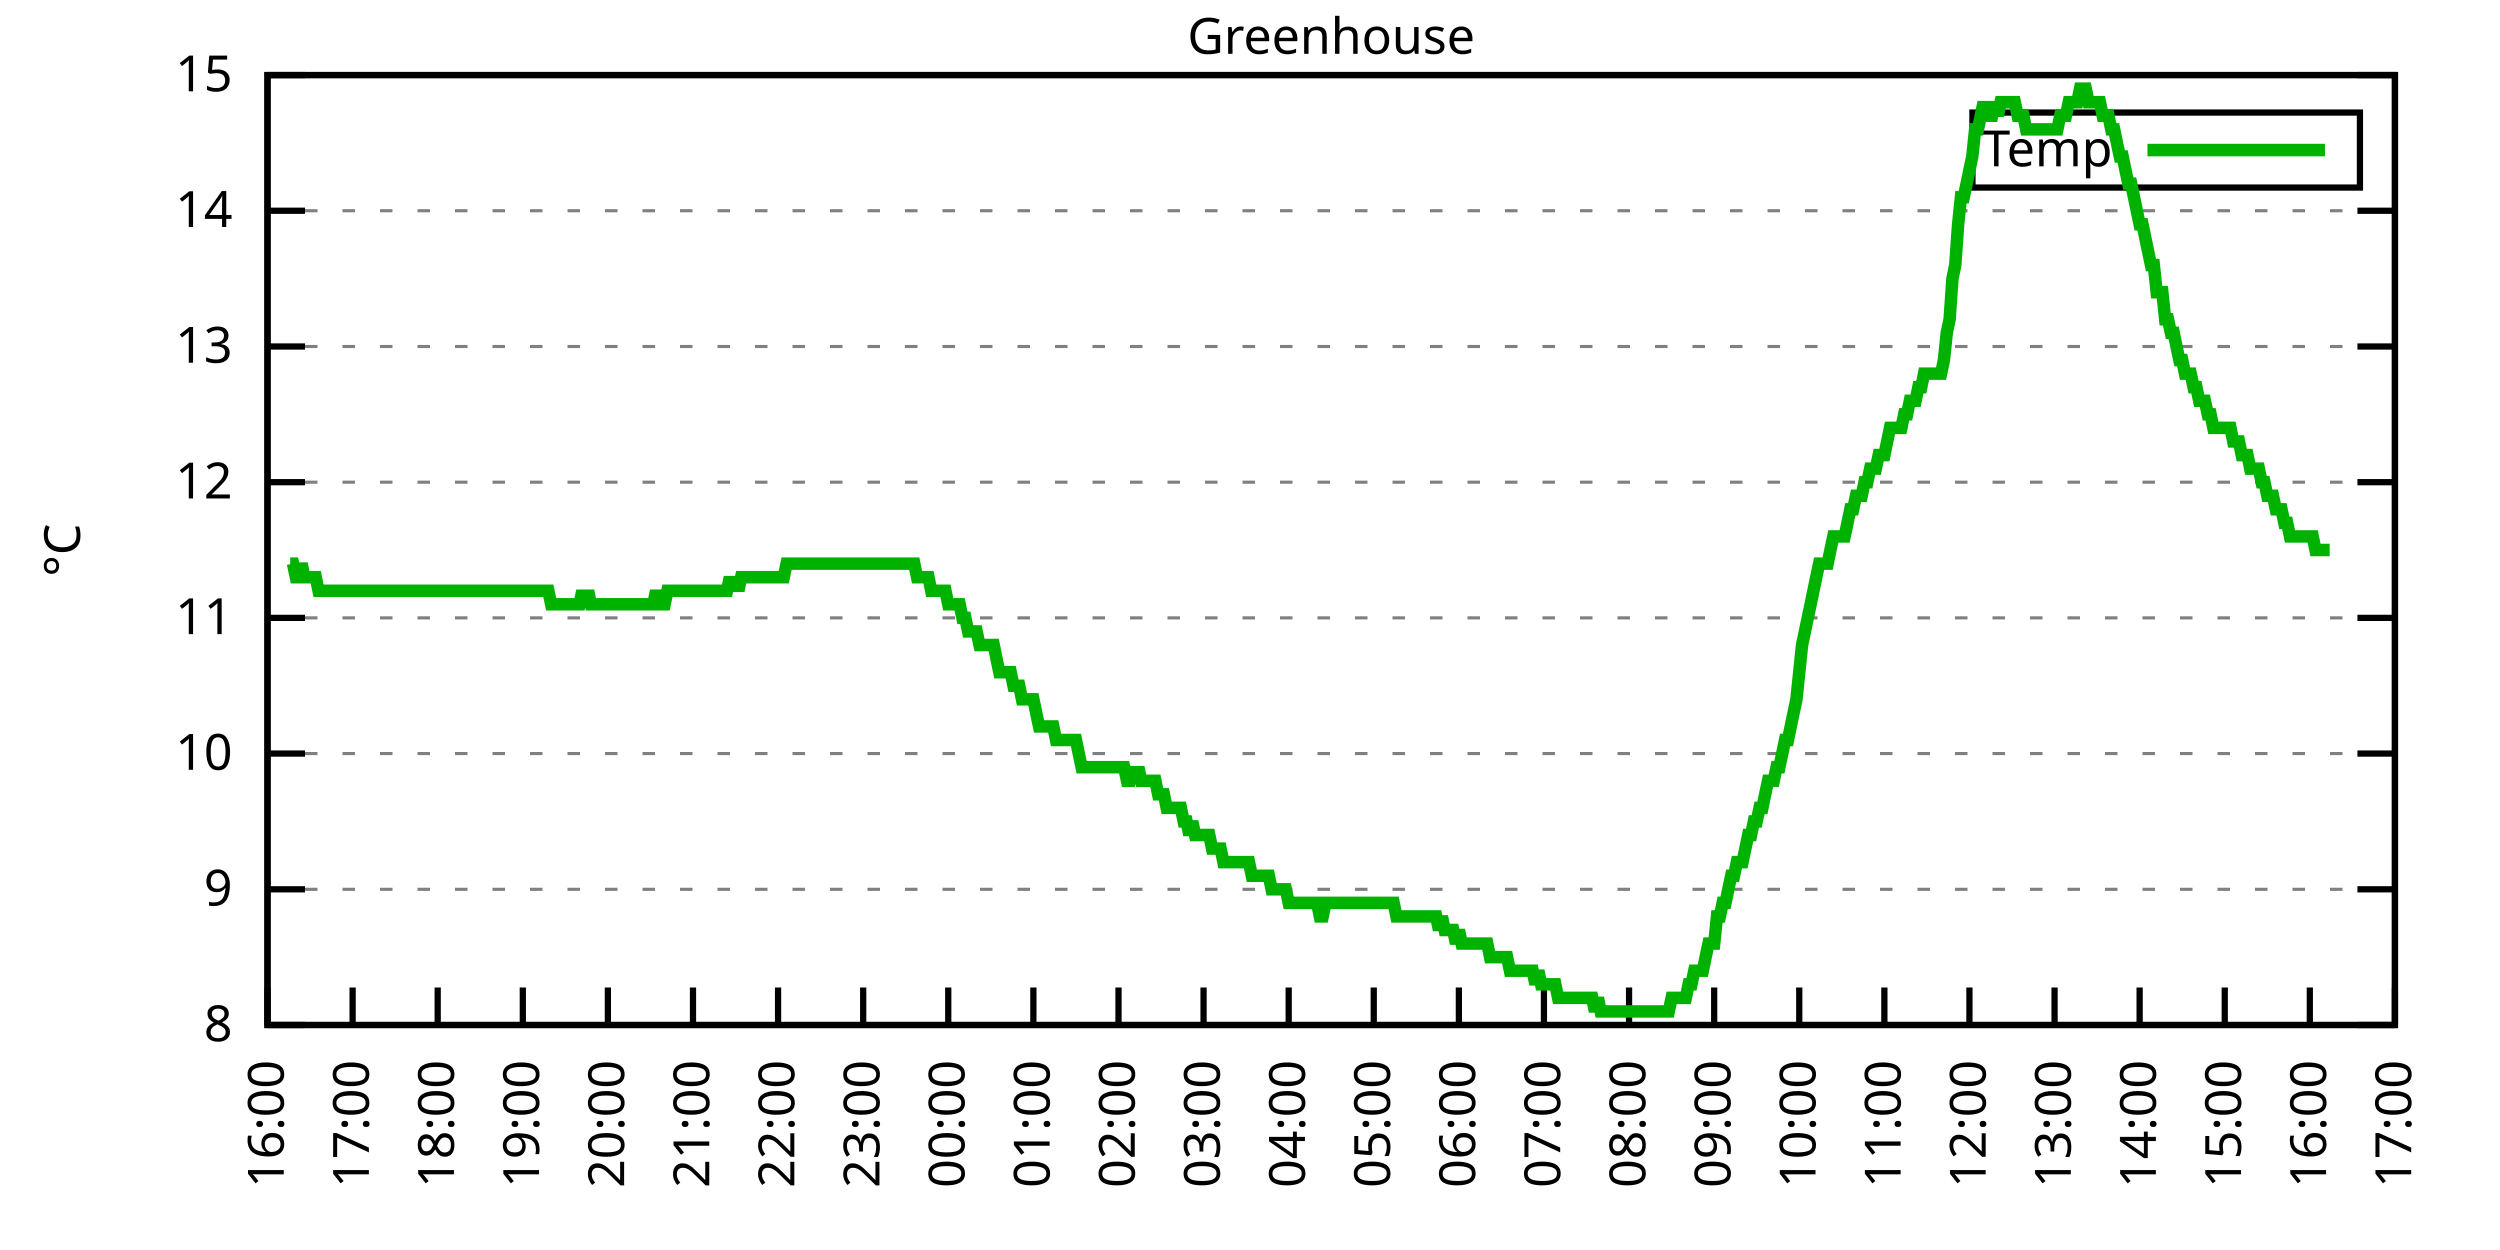
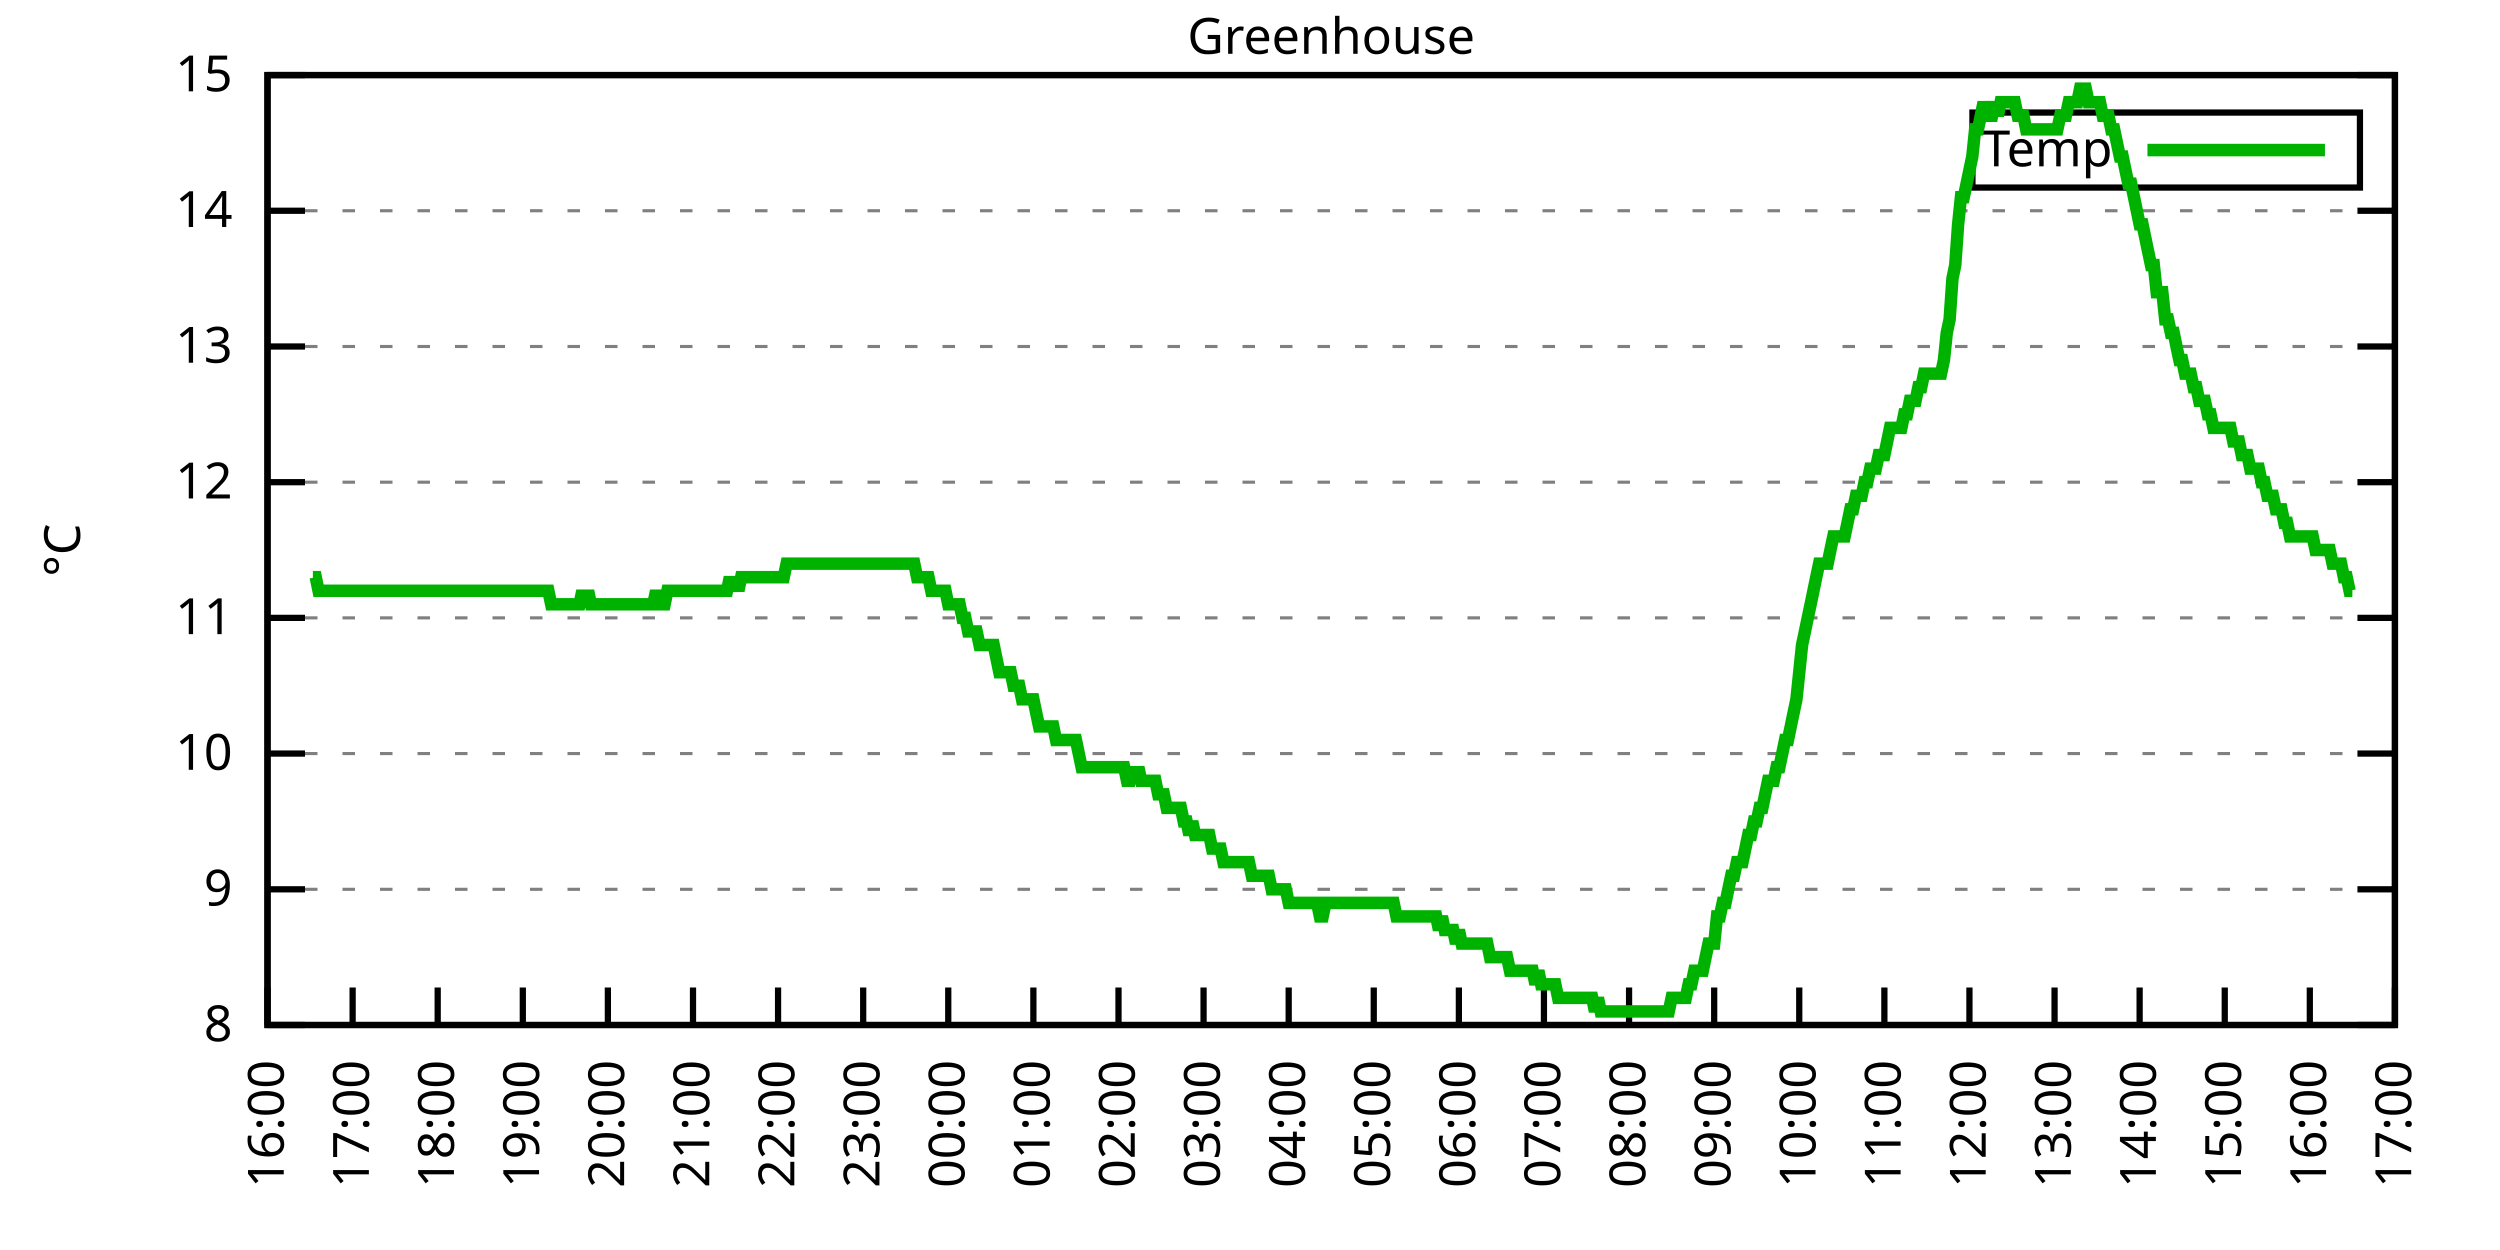
<svg xmlns="http://www.w3.org/2000/svg" xmlns:xlink="http://www.w3.org/1999/xlink" width="400" height="200" viewBox="0 0 400 200">
  <g id="gnuplot_canvas">
    <rect x="0" y="0" width="400" height="200" fill="none" />
    <defs>
      <circle id="gpDot" r="0.5" stroke-width="0.5" stroke="currentColor" />
      <path id="gpPt0" stroke-width="0.333" stroke="currentColor" d="M-1,0 h2 M0,-1 v2" />
      <path id="gpPt1" stroke-width="0.333" stroke="currentColor" d="M-1,-1 L1,1 M1,-1 L-1,1" />
      <path id="gpPt2" stroke-width="0.333" stroke="currentColor" d="M-1,0 L1,0 M0,-1 L0,1 M-1,-1 L1,1 M-1,1 L1,-1" />
      <rect id="gpPt3" stroke-width="0.333" stroke="currentColor" x="-1" y="-1" width="2" height="2" />
      <rect id="gpPt4" stroke-width="0.333" stroke="currentColor" fill="currentColor" x="-1" y="-1" width="2" height="2" />
      <circle id="gpPt5" stroke-width="0.333" stroke="currentColor" cx="0" cy="0" r="1" />
      <use xlink:href="#gpPt5" id="gpPt6" fill="currentColor" stroke="none" />
      <path id="gpPt7" stroke-width="0.333" stroke="currentColor" d="M0,-1.33 L-1.33,0.67 L1.33,0.67 z" />
      <use xlink:href="#gpPt7" id="gpPt8" fill="currentColor" stroke="none" />
      <use xlink:href="#gpPt7" id="gpPt9" stroke="currentColor" transform="rotate(180)" />
      <use xlink:href="#gpPt9" id="gpPt10" fill="currentColor" stroke="none" />
      <use xlink:href="#gpPt3" id="gpPt11" stroke="currentColor" transform="rotate(45)" />
      <use xlink:href="#gpPt11" id="gpPt12" fill="currentColor" stroke="none" />
      <path id="gpPt13" stroke-width="0.333" stroke="currentColor" d="M0,1.330 L1.265,0.411 L0.782,-1.067 L-0.782,-1.076 L-1.265,0.411 z" />
      <use xlink:href="#gpPt13" id="gpPt14" fill="currentColor" stroke="none" />
      <filter id="textbox" filterUnits="objectBoundingBox" x="0" y="0" height="1" width="1">
        <feFlood flood-color="white" flood-opacity="1" result="bgnd" />
        <feComposite in="SourceGraphic" in2="bgnd" operator="atop" />
      </filter>
      <filter id="greybox" filterUnits="objectBoundingBox" x="0" y="0" height="1" width="1">
        <feFlood flood-color="lightgrey" flood-opacity="1" result="grey" />
        <feComposite in="SourceGraphic" in2="grey" operator="atop" />
      </filter>
    </defs>
    <g fill="none" color="white" stroke="currentColor" stroke-width="1.00" stroke-linecap="butt" stroke-linejoin="miter">
</g>
    <g fill="none" color="black" stroke="currentColor" stroke-width="1.00" stroke-linecap="butt" stroke-linejoin="miter">
      <g stroke="none" shape-rendering="crispEdges">
        <polygon fill="rgb(255, 255, 255)" points="42.80,164.00 383.18,164.00 383.18,12.02 42.80,12.02 " />
      </g>
    </g>
    <g fill="none" color="black" stroke="currentColor" stroke-width="1.00" stroke-linecap="butt" stroke-linejoin="miter">
</g>
    <g fill="none" color="black" stroke="black" stroke-width="0.50" stroke-linecap="butt" stroke-linejoin="miter">
</g>
    <g fill="none" color="gray" stroke="currentColor" stroke-width="0.50" stroke-linecap="butt" stroke-linejoin="miter">
      <path stroke="gray" stroke-dasharray="2,4" class="gridline" d="M42.80,164.00 L383.19,164.00  " />
    </g>
    <g fill="none" color="gray" stroke="gray" stroke-width="1.00" stroke-linecap="butt" stroke-linejoin="miter">
</g>
    <g fill="none" color="black" stroke="currentColor" stroke-width="1.00" stroke-linecap="butt" stroke-linejoin="miter">
      <path stroke="black" d="M42.80,164.00 L48.80,164.00 M383.19,164.00 L377.19,164.00  " />
      <g transform="translate(37.20,166.60)" stroke="none" fill="black" font-family="Sans" font-size="8.00" text-anchor="end">
        <text>
          <tspan font-family="Sans"> 8</tspan>
        </text>
      </g>
    </g>
    <g fill="none" color="black" stroke="currentColor" stroke-width="1.00" stroke-linecap="butt" stroke-linejoin="miter">
</g>
    <g fill="none" color="black" stroke="black" stroke-width="0.50" stroke-linecap="butt" stroke-linejoin="miter">
</g>
    <g fill="none" color="gray" stroke="currentColor" stroke-width="0.50" stroke-linecap="butt" stroke-linejoin="miter">
      <path stroke="gray" stroke-dasharray="2,4" class="gridline" d="M42.80,142.29 L383.19,142.29  " />
    </g>
    <g fill="none" color="gray" stroke="gray" stroke-width="1.00" stroke-linecap="butt" stroke-linejoin="miter">
</g>
    <g fill="none" color="black" stroke="currentColor" stroke-width="1.00" stroke-linecap="butt" stroke-linejoin="miter">
      <path stroke="black" d="M42.80,142.29 L48.80,142.29 M383.19,142.29 L377.19,142.29  " />
      <g transform="translate(37.20,144.89)" stroke="none" fill="black" font-family="Sans" font-size="8.00" text-anchor="end">
        <text>
          <tspan font-family="Sans"> 9</tspan>
        </text>
      </g>
    </g>
    <g fill="none" color="black" stroke="currentColor" stroke-width="1.00" stroke-linecap="butt" stroke-linejoin="miter">
</g>
    <g fill="none" color="black" stroke="black" stroke-width="0.50" stroke-linecap="butt" stroke-linejoin="miter">
</g>
    <g fill="none" color="gray" stroke="currentColor" stroke-width="0.50" stroke-linecap="butt" stroke-linejoin="miter">
      <path stroke="gray" stroke-dasharray="2,4" class="gridline" d="M42.80,120.57 L383.19,120.57  " />
    </g>
    <g fill="none" color="gray" stroke="gray" stroke-width="1.00" stroke-linecap="butt" stroke-linejoin="miter">
</g>
    <g fill="none" color="black" stroke="currentColor" stroke-width="1.00" stroke-linecap="butt" stroke-linejoin="miter">
      <path stroke="black" d="M42.80,120.57 L48.80,120.57 M383.19,120.57 L377.19,120.57  " />
      <g transform="translate(37.20,123.17)" stroke="none" fill="black" font-family="Sans" font-size="8.00" text-anchor="end">
        <text>
          <tspan font-family="Sans"> 10</tspan>
        </text>
      </g>
    </g>
    <g fill="none" color="black" stroke="currentColor" stroke-width="1.00" stroke-linecap="butt" stroke-linejoin="miter">
</g>
    <g fill="none" color="black" stroke="black" stroke-width="0.50" stroke-linecap="butt" stroke-linejoin="miter">
</g>
    <g fill="none" color="gray" stroke="currentColor" stroke-width="0.50" stroke-linecap="butt" stroke-linejoin="miter">
      <path stroke="gray" stroke-dasharray="2,4" class="gridline" d="M42.80,98.86 L383.19,98.86  " />
    </g>
    <g fill="none" color="gray" stroke="gray" stroke-width="1.00" stroke-linecap="butt" stroke-linejoin="miter">
</g>
    <g fill="none" color="black" stroke="currentColor" stroke-width="1.00" stroke-linecap="butt" stroke-linejoin="miter">
      <path stroke="black" d="M42.80,98.86 L48.80,98.86 M383.19,98.86 L377.19,98.86  " />
      <g transform="translate(37.20,101.46)" stroke="none" fill="black" font-family="Sans" font-size="8.00" text-anchor="end">
        <text>
          <tspan font-family="Sans"> 11</tspan>
        </text>
      </g>
    </g>
    <g fill="none" color="black" stroke="currentColor" stroke-width="1.00" stroke-linecap="butt" stroke-linejoin="miter">
</g>
    <g fill="none" color="black" stroke="black" stroke-width="0.50" stroke-linecap="butt" stroke-linejoin="miter">
</g>
    <g fill="none" color="gray" stroke="currentColor" stroke-width="0.50" stroke-linecap="butt" stroke-linejoin="miter">
      <path stroke="gray" stroke-dasharray="2,4" class="gridline" d="M42.80,77.15 L383.19,77.15  " />
    </g>
    <g fill="none" color="gray" stroke="gray" stroke-width="1.00" stroke-linecap="butt" stroke-linejoin="miter">
</g>
    <g fill="none" color="black" stroke="currentColor" stroke-width="1.00" stroke-linecap="butt" stroke-linejoin="miter">
      <path stroke="black" d="M42.80,77.15 L48.80,77.15 M383.19,77.15 L377.19,77.15  " />
      <g transform="translate(37.20,79.75)" stroke="none" fill="black" font-family="Sans" font-size="8.00" text-anchor="end">
        <text>
          <tspan font-family="Sans"> 12</tspan>
        </text>
      </g>
    </g>
    <g fill="none" color="black" stroke="currentColor" stroke-width="1.00" stroke-linecap="butt" stroke-linejoin="miter">
</g>
    <g fill="none" color="black" stroke="black" stroke-width="0.50" stroke-linecap="butt" stroke-linejoin="miter">
</g>
    <g fill="none" color="gray" stroke="currentColor" stroke-width="0.50" stroke-linecap="butt" stroke-linejoin="miter">
      <path stroke="gray" stroke-dasharray="2,4" class="gridline" d="M42.80,55.44 L383.19,55.44  " />
    </g>
    <g fill="none" color="gray" stroke="gray" stroke-width="1.00" stroke-linecap="butt" stroke-linejoin="miter">
</g>
    <g fill="none" color="black" stroke="currentColor" stroke-width="1.00" stroke-linecap="butt" stroke-linejoin="miter">
      <path stroke="black" d="M42.80,55.44 L48.80,55.44 M383.19,55.44 L377.19,55.44  " />
      <g transform="translate(37.20,58.04)" stroke="none" fill="black" font-family="Sans" font-size="8.00" text-anchor="end">
        <text>
          <tspan font-family="Sans"> 13</tspan>
        </text>
      </g>
    </g>
    <g fill="none" color="black" stroke="currentColor" stroke-width="1.00" stroke-linecap="butt" stroke-linejoin="miter">
</g>
    <g fill="none" color="black" stroke="black" stroke-width="0.50" stroke-linecap="butt" stroke-linejoin="miter">
</g>
    <g fill="none" color="gray" stroke="currentColor" stroke-width="0.50" stroke-linecap="butt" stroke-linejoin="miter">
      <path stroke="gray" stroke-dasharray="2,4" class="gridline" d="M42.80,33.72 L383.19,33.72  " />
    </g>
    <g fill="none" color="gray" stroke="gray" stroke-width="1.00" stroke-linecap="butt" stroke-linejoin="miter">
</g>
    <g fill="none" color="black" stroke="currentColor" stroke-width="1.00" stroke-linecap="butt" stroke-linejoin="miter">
      <path stroke="black" d="M42.80,33.72 L48.80,33.72 M383.19,33.72 L377.19,33.72  " />
      <g transform="translate(37.20,36.32)" stroke="none" fill="black" font-family="Sans" font-size="8.00" text-anchor="end">
        <text>
          <tspan font-family="Sans"> 14</tspan>
        </text>
      </g>
    </g>
    <g fill="none" color="black" stroke="currentColor" stroke-width="1.00" stroke-linecap="butt" stroke-linejoin="miter">
</g>
    <g fill="none" color="black" stroke="black" stroke-width="0.50" stroke-linecap="butt" stroke-linejoin="miter">
</g>
    <g fill="none" color="gray" stroke="currentColor" stroke-width="0.50" stroke-linecap="butt" stroke-linejoin="miter">
      <path stroke="gray" stroke-dasharray="2,4" class="gridline" d="M42.80,12.01 L383.19,12.01  " />
    </g>
    <g fill="none" color="gray" stroke="gray" stroke-width="1.00" stroke-linecap="butt" stroke-linejoin="miter">
</g>
    <g fill="none" color="black" stroke="currentColor" stroke-width="1.00" stroke-linecap="butt" stroke-linejoin="miter">
      <path stroke="black" d="M42.80,12.01 L48.80,12.01 M383.19,12.01 L377.19,12.01  " />
      <g transform="translate(37.20,14.61)" stroke="none" fill="black" font-family="Sans" font-size="8.00" text-anchor="end">
        <text>
          <tspan font-family="Sans"> 15</tspan>
        </text>
      </g>
    </g>
    <g fill="none" color="black" stroke="currentColor" stroke-width="1.00" stroke-linecap="butt" stroke-linejoin="miter">
      <path stroke="black" d="M42.80,164.00 L42.80,158.00  " />
      <g transform="translate(45.40,169.60) rotate(270.00)" stroke="none" fill="black" font-family="Sans" font-size="8.00" text-anchor="end">
        <text>
          <tspan font-family="Sans">16:00</tspan>
        </text>
      </g>
    </g>
    <g fill="none" color="black" stroke="currentColor" stroke-width="1.00" stroke-linecap="butt" stroke-linejoin="miter">
      <path stroke="black" d="M56.42,164.00 L56.42,158.00  " />
      <g transform="translate(59.02,169.60) rotate(270.00)" stroke="none" fill="black" font-family="Sans" font-size="8.00" text-anchor="end">
        <text>
          <tspan font-family="Sans">17:00</tspan>
        </text>
      </g>
    </g>
    <g fill="none" color="black" stroke="currentColor" stroke-width="1.00" stroke-linecap="butt" stroke-linejoin="miter">
      <path stroke="black" d="M70.03,164.00 L70.03,158.00  " />
      <g transform="translate(72.63,169.60) rotate(270.00)" stroke="none" fill="black" font-family="Sans" font-size="8.00" text-anchor="end">
        <text>
          <tspan font-family="Sans">18:00</tspan>
        </text>
      </g>
    </g>
    <g fill="none" color="black" stroke="currentColor" stroke-width="1.00" stroke-linecap="butt" stroke-linejoin="miter">
      <path stroke="black" d="M83.65,164.00 L83.65,158.00  " />
      <g transform="translate(86.25,169.60) rotate(270.00)" stroke="none" fill="black" font-family="Sans" font-size="8.00" text-anchor="end">
        <text>
          <tspan font-family="Sans">19:00</tspan>
        </text>
      </g>
    </g>
    <g fill="none" color="black" stroke="currentColor" stroke-width="1.00" stroke-linecap="butt" stroke-linejoin="miter">
      <path stroke="black" d="M97.26,164.00 L97.26,158.00  " />
      <g transform="translate(99.86,169.60) rotate(270.00)" stroke="none" fill="black" font-family="Sans" font-size="8.00" text-anchor="end">
        <text>
          <tspan font-family="Sans">20:00</tspan>
        </text>
      </g>
    </g>
    <g fill="none" color="black" stroke="currentColor" stroke-width="1.00" stroke-linecap="butt" stroke-linejoin="miter">
      <path stroke="black" d="M110.88,164.00 L110.88,158.00  " />
      <g transform="translate(113.48,169.60) rotate(270.00)" stroke="none" fill="black" font-family="Sans" font-size="8.00" text-anchor="end">
        <text>
          <tspan font-family="Sans">21:00</tspan>
        </text>
      </g>
    </g>
    <g fill="none" color="black" stroke="currentColor" stroke-width="1.00" stroke-linecap="butt" stroke-linejoin="miter">
      <path stroke="black" d="M124.49,164.00 L124.49,158.00  " />
      <g transform="translate(127.09,169.60) rotate(270.00)" stroke="none" fill="black" font-family="Sans" font-size="8.00" text-anchor="end">
        <text>
          <tspan font-family="Sans">22:00</tspan>
        </text>
      </g>
    </g>
    <g fill="none" color="black" stroke="currentColor" stroke-width="1.00" stroke-linecap="butt" stroke-linejoin="miter">
      <path stroke="black" d="M138.11,164.00 L138.11,158.00  " />
      <g transform="translate(140.71,169.60) rotate(270.00)" stroke="none" fill="black" font-family="Sans" font-size="8.00" text-anchor="end">
        <text>
          <tspan font-family="Sans">23:00</tspan>
        </text>
      </g>
    </g>
    <g fill="none" color="black" stroke="currentColor" stroke-width="1.00" stroke-linecap="butt" stroke-linejoin="miter">
      <path stroke="black" d="M151.72,164.00 L151.72,158.00  " />
      <g transform="translate(154.32,169.60) rotate(270.00)" stroke="none" fill="black" font-family="Sans" font-size="8.00" text-anchor="end">
        <text>
          <tspan font-family="Sans">00:00</tspan>
        </text>
      </g>
    </g>
    <g fill="none" color="black" stroke="currentColor" stroke-width="1.00" stroke-linecap="butt" stroke-linejoin="miter">
      <path stroke="black" d="M165.34,164.00 L165.34,158.00  " />
      <g transform="translate(167.94,169.60) rotate(270.00)" stroke="none" fill="black" font-family="Sans" font-size="8.00" text-anchor="end">
        <text>
          <tspan font-family="Sans">01:00</tspan>
        </text>
      </g>
    </g>
    <g fill="none" color="black" stroke="currentColor" stroke-width="1.00" stroke-linecap="butt" stroke-linejoin="miter">
      <path stroke="black" d="M178.96,164.00 L178.96,158.00  " />
      <g transform="translate(181.56,169.60) rotate(270.00)" stroke="none" fill="black" font-family="Sans" font-size="8.00" text-anchor="end">
        <text>
          <tspan font-family="Sans">02:00</tspan>
        </text>
      </g>
    </g>
    <g fill="none" color="black" stroke="currentColor" stroke-width="1.00" stroke-linecap="butt" stroke-linejoin="miter">
      <path stroke="black" d="M192.57,164.00 L192.57,158.00  " />
      <g transform="translate(195.17,169.60) rotate(270.00)" stroke="none" fill="black" font-family="Sans" font-size="8.00" text-anchor="end">
        <text>
          <tspan font-family="Sans">03:00</tspan>
        </text>
      </g>
    </g>
    <g fill="none" color="black" stroke="currentColor" stroke-width="1.00" stroke-linecap="butt" stroke-linejoin="miter">
      <path stroke="black" d="M206.19,164.00 L206.19,158.00  " />
      <g transform="translate(208.79,169.60) rotate(270.00)" stroke="none" fill="black" font-family="Sans" font-size="8.00" text-anchor="end">
        <text>
          <tspan font-family="Sans">04:00</tspan>
        </text>
      </g>
    </g>
    <g fill="none" color="black" stroke="currentColor" stroke-width="1.00" stroke-linecap="butt" stroke-linejoin="miter">
      <path stroke="black" d="M219.80,164.00 L219.80,158.00  " />
      <g transform="translate(222.40,169.60) rotate(270.00)" stroke="none" fill="black" font-family="Sans" font-size="8.00" text-anchor="end">
        <text>
          <tspan font-family="Sans">05:00</tspan>
        </text>
      </g>
    </g>
    <g fill="none" color="black" stroke="currentColor" stroke-width="1.00" stroke-linecap="butt" stroke-linejoin="miter">
      <path stroke="black" d="M233.42,164.00 L233.42,158.00  " />
      <g transform="translate(236.02,169.60) rotate(270.00)" stroke="none" fill="black" font-family="Sans" font-size="8.00" text-anchor="end">
        <text>
          <tspan font-family="Sans">06:00</tspan>
        </text>
      </g>
    </g>
    <g fill="none" color="black" stroke="currentColor" stroke-width="1.00" stroke-linecap="butt" stroke-linejoin="miter">
      <path stroke="black" d="M247.03,164.00 L247.03,158.00  " />
      <g transform="translate(249.63,169.60) rotate(270.00)" stroke="none" fill="black" font-family="Sans" font-size="8.00" text-anchor="end">
        <text>
          <tspan font-family="Sans">07:00</tspan>
        </text>
      </g>
    </g>
    <g fill="none" color="black" stroke="currentColor" stroke-width="1.00" stroke-linecap="butt" stroke-linejoin="miter">
      <path stroke="black" d="M260.65,164.00 L260.65,158.00  " />
      <g transform="translate(263.25,169.60) rotate(270.00)" stroke="none" fill="black" font-family="Sans" font-size="8.00" text-anchor="end">
        <text>
          <tspan font-family="Sans">08:00</tspan>
        </text>
      </g>
    </g>
    <g fill="none" color="black" stroke="currentColor" stroke-width="1.00" stroke-linecap="butt" stroke-linejoin="miter">
      <path stroke="black" d="M274.27,164.00 L274.27,158.00  " />
      <g transform="translate(276.87,169.60) rotate(270.00)" stroke="none" fill="black" font-family="Sans" font-size="8.00" text-anchor="end">
        <text>
          <tspan font-family="Sans">09:00</tspan>
        </text>
      </g>
    </g>
    <g fill="none" color="black" stroke="currentColor" stroke-width="1.00" stroke-linecap="butt" stroke-linejoin="miter">
      <path stroke="black" d="M287.88,164.00 L287.88,158.00  " />
      <g transform="translate(290.48,169.60) rotate(270.00)" stroke="none" fill="black" font-family="Sans" font-size="8.00" text-anchor="end">
        <text>
          <tspan font-family="Sans">10:00</tspan>
        </text>
      </g>
    </g>
    <g fill="none" color="black" stroke="currentColor" stroke-width="1.00" stroke-linecap="butt" stroke-linejoin="miter">
      <path stroke="black" d="M301.50,164.00 L301.50,158.00  " />
      <g transform="translate(304.10,169.60) rotate(270.00)" stroke="none" fill="black" font-family="Sans" font-size="8.00" text-anchor="end">
        <text>
          <tspan font-family="Sans">11:00</tspan>
        </text>
      </g>
    </g>
    <g fill="none" color="black" stroke="currentColor" stroke-width="1.00" stroke-linecap="butt" stroke-linejoin="miter">
      <path stroke="black" d="M315.11,164.00 L315.11,158.00  " />
      <g transform="translate(317.71,169.60) rotate(270.00)" stroke="none" fill="black" font-family="Sans" font-size="8.00" text-anchor="end">
        <text>
          <tspan font-family="Sans">12:00</tspan>
        </text>
      </g>
    </g>
    <g fill="none" color="black" stroke="currentColor" stroke-width="1.00" stroke-linecap="butt" stroke-linejoin="miter">
      <path stroke="black" d="M328.73,164.00 L328.73,158.00  " />
      <g transform="translate(331.33,169.60) rotate(270.00)" stroke="none" fill="black" font-family="Sans" font-size="8.00" text-anchor="end">
        <text>
          <tspan font-family="Sans">13:00</tspan>
        </text>
      </g>
    </g>
    <g fill="none" color="black" stroke="currentColor" stroke-width="1.00" stroke-linecap="butt" stroke-linejoin="miter">
      <path stroke="black" d="M342.34,164.00 L342.34,158.00  " />
      <g transform="translate(344.94,169.60) rotate(270.00)" stroke="none" fill="black" font-family="Sans" font-size="8.00" text-anchor="end">
        <text>
          <tspan font-family="Sans">14:00</tspan>
        </text>
      </g>
    </g>
    <g fill="none" color="black" stroke="currentColor" stroke-width="1.00" stroke-linecap="butt" stroke-linejoin="miter">
      <path stroke="black" d="M355.96,164.00 L355.96,158.00  " />
      <g transform="translate(358.56,169.60) rotate(270.00)" stroke="none" fill="black" font-family="Sans" font-size="8.00" text-anchor="end">
        <text>
          <tspan font-family="Sans">15:00</tspan>
        </text>
      </g>
    </g>
    <g fill="none" color="black" stroke="currentColor" stroke-width="1.00" stroke-linecap="butt" stroke-linejoin="miter">
      <path stroke="black" d="M369.57,164.00 L369.57,158.00  " />
      <g transform="translate(372.17,169.60) rotate(270.00)" stroke="none" fill="black" font-family="Sans" font-size="8.00" text-anchor="end">
        <text>
          <tspan font-family="Sans">16:00</tspan>
        </text>
      </g>
    </g>
    <g fill="none" color="black" stroke="currentColor" stroke-width="1.00" stroke-linecap="butt" stroke-linejoin="miter">
      <path stroke="black" d="M383.19,164.00 L383.19,158.00  " />
      <g transform="translate(385.79,169.60) rotate(270.00)" stroke="none" fill="black" font-family="Sans" font-size="8.00" text-anchor="end">
        <text>
          <tspan font-family="Sans">17:00</tspan>
        </text>
      </g>
    </g>
    <g fill="none" color="black" stroke="currentColor" stroke-width="1.00" stroke-linecap="butt" stroke-linejoin="miter">
</g>
    <g fill="none" color="black" stroke="currentColor" stroke-width="1.00" stroke-linecap="butt" stroke-linejoin="miter">
      <path stroke="black" d="M42.80,12.01 L42.80,164.00 L383.19,164.00 L383.19,12.01 L42.80,12.01 Z  " />
    </g>
    <g fill="none" color="black" stroke="currentColor" stroke-width="1.00" stroke-linecap="butt" stroke-linejoin="miter">
</g>
    <g fill="none" color="black" stroke="currentColor" stroke-width="1.00" stroke-linecap="butt" stroke-linejoin="miter">
      <path stroke="black" d="M315.59,30.01 L315.59,18.01 L377.59,18.01 L377.59,30.01 L315.59,30.01 Z  " />
    </g>
    <g id="Greenhouse_plot_1">
      <g fill="none" color="white" stroke="black" stroke-width="2.00" stroke-linecap="butt" stroke-linejoin="miter">
</g>
      <g fill="none" color="black" stroke="currentColor" stroke-width="2.00" stroke-linecap="butt" stroke-linejoin="miter">
        <g transform="translate(337.99,26.61)" stroke="none" fill="black" font-family="Sans" font-size="8.00" text-anchor="end">
          <text>
            <tspan font-family="Sans">Temp</tspan>
          </text>
        </g>
      </g>
      <g fill="none" color="black" stroke="currentColor" stroke-width="2.00" stroke-linecap="butt" stroke-linejoin="miter">
-         <path stroke="rgb(  0, 178,   0)" d="M343.59,24.01 L371.99,24.01 M46.43,90.18 L46.88,90.18 L47.34,92.35 L47.79,92.35 L48.25,90.18 L48.70,92.35   L49.15,92.35 L49.61,92.35 L50.06,92.35 L50.52,92.35 L50.97,94.52 L51.42,94.52 L51.88,94.52 L52.33,94.52   L52.78,94.52 L53.24,94.52 L53.69,94.52 L54.15,94.52 L54.60,94.52 L55.05,94.52 L55.51,94.52 L55.96,94.52   L56.42,94.52 L56.87,94.52 L57.32,94.52 L57.78,94.52 L58.23,94.52 L58.68,94.52 L59.14,94.52 L59.59,94.52   L60.05,94.52 L60.50,94.52 L60.95,94.52 L61.41,94.52 L61.86,94.52 L62.32,94.52 L62.77,94.52 L63.22,94.52   L63.68,94.52 L64.13,94.52 L64.58,94.52 L65.04,94.52 L65.49,94.52 L65.95,94.52 L66.40,94.52 L66.85,94.52   L67.31,94.52 L67.76,94.52 L68.22,94.52 L68.67,94.52 L69.12,94.52 L69.58,94.52 L70.03,94.52 L70.49,94.52   L70.94,94.52 L71.39,94.52 L71.85,94.52 L72.30,94.52 L72.75,94.52 L73.21,94.52 L73.66,94.52 L74.12,94.52   L74.57,94.52 L75.02,94.52 L75.48,94.52 L75.93,94.52 L76.39,94.52 L76.84,94.52 L77.29,94.52 L77.75,94.52   L78.20,94.52 L78.65,94.52 L79.11,94.52 L79.56,94.52 L80.02,94.52 L80.47,94.52 L80.92,94.52 L81.38,94.52   L81.83,94.52 L82.29,94.52 L82.74,94.52 L83.19,94.52 L83.65,94.52 L84.10,94.52 L84.55,94.52 L85.01,94.52   L85.46,94.52 L85.92,94.52 L86.37,94.52 L86.82,94.52 L87.28,94.52 L87.73,94.52 L88.19,96.69 L88.64,96.69   L89.09,96.69 L89.55,96.69 L90.00,96.69 L90.45,96.69 L90.91,96.69 L91.36,96.69 L91.82,96.69 L92.27,96.69   L92.72,96.69 L93.18,94.52 L93.63,96.69 L94.09,94.52 L94.54,96.69 L94.99,96.69 L95.45,96.69 L95.90,96.69   L96.35,96.69 L96.81,96.69 L97.26,96.69 L97.72,96.69 L98.17,96.69 L98.62,96.69 L99.08,96.69 L99.53,96.69   L99.99,96.69 L100.44,96.69 L100.89,96.69 L101.35,96.69 L101.80,96.69 L102.25,96.69 L102.71,96.69 L103.16,96.69   L103.62,96.69 L104.07,96.69 L104.52,96.69 L104.98,94.52 L105.43,96.69 L105.89,96.69 L106.34,96.69 L106.79,94.52   L107.25,94.52 L107.70,94.52 L108.15,94.52 L108.61,94.52 L109.06,94.52 L109.52,94.52 L109.97,94.52 L110.42,94.52   L110.88,94.52 L111.33,94.52 L111.79,94.52 L112.24,94.52 L112.69,94.52 L113.15,94.52 L113.60,94.52 L114.05,94.52   L114.51,94.52 L114.96,94.52 L115.42,94.52 L115.87,94.52 L116.32,94.52 L116.78,92.35 L117.23,94.52 L117.69,92.35   L118.14,94.52 L118.59,92.35 L119.05,92.35 L119.50,92.35 L119.96,92.35 L120.41,92.35 L120.86,92.35 L121.32,92.35   L121.77,92.35 L122.22,92.35 L122.68,92.35 L123.13,92.35 L123.59,92.35 L124.04,92.35 L124.49,92.35 L124.95,92.35   L125.40,92.35 L125.86,90.18 L126.31,90.18 L126.76,90.18 L127.22,90.18 L127.67,90.18 L128.12,90.18 L128.58,90.18   L129.03,90.18 L129.49,90.18 L129.94,90.18 L130.39,90.18 L130.85,90.18 L131.30,90.18 L131.76,90.18 L132.21,90.18   L132.66,90.18 L133.12,90.18 L133.57,90.18 L134.02,90.18 L134.48,90.18 L134.93,90.18 L135.39,90.18 L135.84,90.18   L136.29,90.18 L136.75,90.18 L137.20,90.18 L137.66,90.18 L138.11,90.18 L138.56,90.18 L139.02,90.18 L139.47,90.18   L139.92,90.18 L140.38,90.18 L140.83,90.18 L141.29,90.18 L141.74,90.18 L142.19,90.18 L142.65,90.18 L143.10,90.18   L143.56,90.18 L144.01,90.18 L144.46,90.18 L144.92,90.18 L145.37,90.18 L145.82,90.18 L146.28,90.18 L146.73,92.35   L147.19,92.35 L147.64,92.35 L148.09,92.35 L148.55,92.35 L149.00,94.52 L149.46,94.52 L149.91,94.52 L150.36,94.52   L150.82,94.52 L151.27,94.52 L151.72,96.69 L152.18,96.69 L152.63,96.69 L153.09,96.69 L153.54,96.69 L153.99,98.86   L154.45,98.86 L154.90,101.03 L155.36,101.03 L155.81,101.03 L156.26,101.03 L156.72,103.20 L157.17,103.20 L157.62,103.20   L158.08,103.20 L158.53,103.20 L158.99,103.20 L159.44,105.38 L159.89,107.55 L160.35,107.55 L160.80,107.55 L161.26,107.55   L161.71,107.55 L162.16,109.72 L162.62,109.72 L163.07,109.72 L163.52,111.89 L163.98,111.89 L164.43,111.89 L164.89,111.89   L165.34,111.89 L165.79,114.06 L166.25,116.23 L166.70,116.23 L167.16,116.23 L167.61,116.23 L168.06,116.23 L168.52,116.23   L168.97,118.40 L169.43,118.40 L169.88,118.40 L170.33,118.40 L170.79,118.40 L171.24,118.40 L171.69,118.40 L172.15,118.40   L172.60,120.57 L173.06,122.75 L173.51,122.75 L173.96,122.75 L174.42,122.75 L174.87,122.75 L175.33,122.75 L175.78,122.75   L176.23,122.75 L176.69,122.75 L177.14,122.75 L177.59,122.75 L178.05,122.75 L178.50,122.75 L178.96,122.75 L179.41,122.75   L179.86,122.75 L180.32,124.92 L180.77,124.92 L181.23,122.75 L181.68,124.92 L182.13,122.75 L182.59,124.92 L183.04,124.92   L183.49,124.92 L183.95,124.92 L184.40,124.92 L184.86,124.92 L185.31,127.09 L185.76,127.09 L186.22,127.09 L186.67,129.26   L187.13,129.26 L187.58,129.26 L188.03,129.26 L188.49,129.26 L188.94,129.26 L189.39,131.43 L189.85,131.43 L190.30,133.60   L190.76,131.43 L191.21,133.60 L191.66,133.60 L192.12,133.60 L192.57,133.60 L193.03,133.60 L193.48,133.60 L193.93,135.77   L194.39,135.77 L194.84,135.77 L195.29,135.77 L195.75,137.94 L196.20,137.94 L196.66,137.94 L197.11,137.94 L197.56,137.94   L198.02,137.94 L198.47,137.94 L198.93,137.94 L199.38,137.94 L199.83,137.94 L200.29,140.12 L200.74,140.12 L201.19,140.12   L201.65,140.12 L202.10,140.12 L202.56,140.12 L203.01,140.12 L203.46,142.29 L203.92,142.29 L204.37,142.29 L204.83,142.29   L205.28,142.29 L205.73,142.29 L206.19,144.46 L206.64,144.46 L207.09,144.46 L207.55,144.46 L208.00,144.46 L208.46,144.46   L208.91,144.46 L209.36,144.46 L209.82,144.46 L210.27,144.46 L210.73,144.46 L211.18,146.63 L211.63,146.63 L212.09,144.46   L212.54,144.46 L213.00,144.46 L213.45,144.46 L213.90,144.46 L214.36,144.46 L214.81,144.46 L215.26,144.46 L215.72,144.46   L216.17,144.46 L216.63,144.46 L217.08,144.46 L217.53,144.46 L217.99,144.46 L218.44,144.46 L218.90,144.46 L219.35,144.46   L219.80,144.46 L220.26,144.46 L220.71,144.46 L221.16,144.46 L221.62,144.46 L222.07,144.46 L222.53,144.46 L222.98,144.46   L223.43,146.63 L223.89,146.63 L224.34,146.63 L224.80,146.63 L225.25,146.63 L225.70,146.63 L226.16,146.63 L226.61,146.63   L227.06,146.63 L227.52,146.63 L227.97,146.63 L228.43,146.63 L228.88,146.63 L229.33,146.63 L229.79,146.63 L230.24,148.80   L230.70,146.63 L231.15,148.80 L231.60,148.80 L232.06,148.80 L232.51,148.80 L232.96,150.97 L233.42,148.80 L233.87,150.97   L234.33,150.97 L234.78,150.97 L235.23,150.97 L235.69,150.97 L236.14,150.97 L236.60,150.97 L237.05,150.97 L237.50,150.97   L237.96,150.97 L238.41,153.14 L238.86,153.14 L239.32,153.14 L239.77,153.14 L240.23,153.14 L240.68,153.14 L241.13,153.14   L241.59,155.31 L242.04,155.31 L242.50,155.31 L242.95,155.31 L243.40,155.31 L243.86,155.31 L244.31,155.31 L244.76,155.31   L245.22,155.31 L245.67,157.49 L246.13,155.31 L246.58,157.49 L247.03,157.49 L247.49,157.49 L247.94,157.49 L248.40,157.49   L248.85,157.49 L249.30,159.66 L249.76,159.66 L250.21,159.66 L250.66,159.66 L251.12,159.66 L251.57,159.66 L252.03,159.66   L252.48,159.66 L252.93,159.66 L253.39,159.66 L253.84,159.66 L254.30,159.66 L254.75,159.66 L255.20,161.83 L255.66,159.66   L256.11,161.83 L256.56,161.83 L257.02,161.83 L257.47,161.83 L257.93,161.83 L258.38,161.83 L258.83,161.83 L259.29,161.83   L259.74,161.83 L260.20,161.83 L260.65,161.83 L261.10,161.83 L261.56,161.83 L262.01,161.83 L262.47,161.83 L262.92,161.83   L263.37,161.83 L263.83,161.83 L264.28,161.83 L264.73,161.83 L265.19,161.83 L265.64,161.83 L266.10,161.83 L266.55,161.83   L267.00,161.83 L267.46,159.66 L267.91,159.66 L268.37,159.66 L268.82,159.66 L269.27,159.66 L269.73,159.66 L270.18,157.49   L270.63,157.49 L271.09,155.31 L271.54,155.31 L272.00,155.31 L272.45,155.31 L272.90,153.14 L273.36,150.97 L273.81,150.97   L274.27,150.97 L274.72,146.63 L275.17,146.63 L275.63,144.46 L276.08,144.46 L276.53,142.29 L276.99,140.12 L277.44,140.12   L277.90,137.94 L278.35,137.94 L278.80,137.94 L279.26,135.77 L279.71,133.60 L280.17,133.60 L280.62,131.43 L281.07,131.43   L281.53,129.26 L281.98,129.26 L282.43,127.09 L282.89,124.92 L283.34,124.92 L283.80,124.92 L284.25,122.75 L284.70,122.75   L285.16,120.57 L285.61,118.40 L286.07,118.40 L286.52,116.23 L286.97,114.06 L287.43,111.89 L287.88,107.55 L288.33,103.20   L288.79,101.03 L289.24,98.86 L289.70,96.69 L290.15,94.52 L290.60,92.35 L291.06,90.18 L291.51,90.18 L291.97,90.18   L292.42,90.18 L292.87,88.00 L293.33,85.83 L293.78,85.83 L294.23,85.83 L294.69,85.83 L295.14,85.83 L295.60,83.66   L296.05,81.49 L296.50,81.49 L296.96,79.32 L297.41,79.32 L297.87,79.32 L298.32,77.15 L298.77,77.15 L299.23,74.98   L299.68,74.98 L300.13,74.98 L300.59,72.81 L301.04,72.81 L301.50,72.81 L301.95,70.63 L302.40,68.46 L302.86,68.46   L303.31,68.46 L303.77,68.46 L304.22,68.46 L304.67,66.29 L305.13,66.29 L305.58,64.12 L306.03,64.12 L306.49,64.12   L306.94,61.95 L307.40,61.95 L307.85,59.78 L308.30,59.78 L308.76,59.78 L309.21,59.78 L309.67,59.78 L310.12,59.78   L310.57,59.78 L311.03,57.61 L311.48,53.26 L311.94,51.09 L312.39,44.58 L312.84,42.41 L313.30,35.89 L313.75,31.55   L314.20,31.55 L314.66,29.38 L315.11,27.21 L315.57,25.04 L316.02,20.70 L316.47,20.70 L316.93,18.52 L317.38,16.35   L317.84,18.52 L318.29,18.52 L318.74,18.52 L319.20,16.35 L319.65,18.52 L320.10,16.35 L320.56,16.35 L321.01,16.35   L321.47,16.35 L321.92,16.35 L322.37,16.35 L322.83,18.52 L323.28,18.52 L323.74,18.52 L324.19,20.70 L324.64,20.70   L325.10,20.70 L325.55,20.70 L326.00,20.70 L326.46,20.70 L326.91,20.70 L327.37,20.70 L327.82,20.70 L328.27,20.70   L328.73,20.70 L329.18,20.70 L329.64,18.52 L330.09,18.52 L330.54,18.52 L331.00,16.35 L331.45,16.35 L331.90,16.35   L332.36,16.35 L332.81,14.18 L333.27,14.18 L333.72,14.18 L334.17,16.35 L334.63,16.35 L335.08,16.35 L335.54,16.35   L335.99,16.35 L336.44,18.52 L336.90,18.52 L337.35,18.52 L337.80,20.70 L338.26,20.70 L338.71,22.87 L339.17,25.04   L339.62,25.04 L340.07,27.21 L340.53,29.38 L340.98,29.38 L341.44,31.55 L341.89,33.72 L342.34,35.89 L342.80,35.89   L343.25,38.07 L343.70,40.24 L344.16,42.41 L344.61,42.41 L345.07,46.75 L345.52,46.75 L345.97,46.75 L346.43,51.09   L346.88,51.09 L347.34,53.26 L347.79,53.26 L348.24,55.44 L348.70,57.61 L349.15,57.61 L349.60,59.78 L350.06,59.78   L350.51,59.78 L350.97,61.95 L351.42,61.95 L351.87,64.12 L352.33,64.12 L352.78,64.12 L353.24,66.29 L353.69,66.29   L354.14,68.46 L354.60,68.46 L355.05,68.46 L355.50,68.46 L355.96,68.46 L356.41,68.46 L356.87,68.46 L357.32,70.63   L357.77,70.63 L358.23,70.63 L358.68,72.81 L359.14,72.81 L359.59,72.81 L360.04,74.98 L360.50,74.98 L360.95,74.98   L361.41,74.98 L361.86,77.15 L362.31,77.15 L362.77,79.32 L363.22,79.32 L363.67,79.32 L364.13,81.49 L364.58,81.49   L365.04,81.49 L365.49,83.66 L365.94,83.66 L366.40,85.83 L366.85,85.83 L367.31,85.83 L367.76,85.83 L368.21,85.83   L368.67,85.83 L369.12,85.83 L369.57,85.83 L370.03,85.83 L370.48,88.00 L370.94,88.00 L371.39,88.00 L371.84,88.00   L372.30,88.00 L372.75,88.00  " />
+         <path stroke="rgb(  0, 178,   0)" d="M343.59,24.01 L371.99,24.01 M50.06,92.35 L50.52,92.35 L50.97,94.52 L51.42,94.52 L51.88,94.52 L52.33,94.52   L52.78,94.52 L53.24,94.52 L53.69,94.52 L54.15,94.52 L54.60,94.52 L55.05,94.52 L55.51,94.52 L55.96,94.52   L56.42,94.52 L56.87,94.52 L57.32,94.52 L57.78,94.52 L58.23,94.52 L58.68,94.52 L59.14,94.52 L59.59,94.52   L60.05,94.52 L60.50,94.52 L60.95,94.52 L61.41,94.52 L61.86,94.52 L62.32,94.52 L62.77,94.52 L63.22,94.52   L63.68,94.52 L64.13,94.52 L64.58,94.52 L65.04,94.52 L65.49,94.52 L65.95,94.52 L66.40,94.52 L66.85,94.52   L67.31,94.52 L67.76,94.52 L68.22,94.52 L68.67,94.52 L69.12,94.52 L69.58,94.52 L70.03,94.52 L70.49,94.52   L70.94,94.52 L71.39,94.52 L71.85,94.52 L72.30,94.52 L72.75,94.52 L73.21,94.52 L73.66,94.52 L74.12,94.52   L74.57,94.52 L75.02,94.52 L75.48,94.52 L75.93,94.52 L76.39,94.52 L76.84,94.52 L77.29,94.52 L77.75,94.52   L78.20,94.52 L78.65,94.52 L79.11,94.52 L79.56,94.52 L80.02,94.52 L80.47,94.52 L80.92,94.52 L81.38,94.52   L81.83,94.52 L82.29,94.52 L82.74,94.52 L83.19,94.52 L83.65,94.52 L84.10,94.52 L84.55,94.52 L85.01,94.52   L85.46,94.52 L85.92,94.52 L86.37,94.52 L86.82,94.52 L87.28,94.52 L87.73,94.52 L88.19,96.69 L88.64,96.69   L89.09,96.69 L89.55,96.69 L90.00,96.69 L90.45,96.69 L90.91,96.69 L91.36,96.69 L91.82,96.69 L92.27,96.69   L92.72,96.69 L93.18,94.52 L93.63,96.69 L94.09,94.52 L94.54,96.69 L94.99,96.69 L95.45,96.69 L95.90,96.69   L96.35,96.69 L96.81,96.69 L97.26,96.69 L97.72,96.69 L98.17,96.69 L98.62,96.69 L99.08,96.69 L99.53,96.69   L99.99,96.69 L100.44,96.69 L100.89,96.69 L101.35,96.69 L101.80,96.69 L102.25,96.69 L102.71,96.69 L103.16,96.69   L103.62,96.69 L104.07,96.69 L104.52,96.69 L104.98,94.52 L105.43,96.69 L105.89,96.69 L106.34,96.69 L106.79,94.52   L107.25,94.52 L107.70,94.52 L108.15,94.52 L108.61,94.52 L109.06,94.52 L109.52,94.52 L109.97,94.52 L110.42,94.52   L110.88,94.52 L111.33,94.52 L111.79,94.52 L112.24,94.52 L112.69,94.52 L113.15,94.52 L113.60,94.52 L114.05,94.52   L114.51,94.52 L114.96,94.52 L115.42,94.52 L115.87,94.52 L116.32,94.52 L116.78,92.35 L117.23,94.52 L117.69,92.35   L118.14,94.52 L118.59,92.35 L119.05,92.35 L119.50,92.35 L119.96,92.35 L120.41,92.35 L120.86,92.35 L121.32,92.35   L121.77,92.35 L122.22,92.35 L122.68,92.35 L123.13,92.35 L123.59,92.35 L124.04,92.35 L124.49,92.35 L124.95,92.35   L125.40,92.35 L125.86,90.18 L126.31,90.18 L126.76,90.18 L127.22,90.18 L127.67,90.18 L128.12,90.18 L128.58,90.18   L129.03,90.18 L129.49,90.18 L129.94,90.18 L130.39,90.18 L130.85,90.18 L131.30,90.18 L131.76,90.18 L132.21,90.18   L132.66,90.18 L133.12,90.18 L133.57,90.18 L134.02,90.18 L134.48,90.18 L134.93,90.18 L135.39,90.18 L135.84,90.18   L136.29,90.18 L136.75,90.18 L137.20,90.18 L137.66,90.18 L138.11,90.18 L138.56,90.18 L139.02,90.18 L139.47,90.18   L139.92,90.18 L140.38,90.18 L140.83,90.18 L141.29,90.18 L141.74,90.18 L142.19,90.18 L142.65,90.18 L143.10,90.18   L143.56,90.18 L144.01,90.18 L144.46,90.18 L144.92,90.18 L145.37,90.18 L145.82,90.18 L146.28,90.18 L146.73,92.35   L147.19,92.35 L147.64,92.35 L148.09,92.35 L148.55,92.35 L149.00,94.52 L149.46,94.52 L149.91,94.52 L150.36,94.52   L150.82,94.52 L151.27,94.52 L151.72,96.69 L152.18,96.69 L152.63,96.69 L153.09,96.69 L153.54,96.69 L153.99,98.86   L154.45,98.86 L154.90,101.03 L155.36,101.03 L155.81,101.03 L156.26,101.03 L156.72,103.20 L157.17,103.20 L157.62,103.20   L158.08,103.20 L158.53,103.20 L158.99,103.20 L159.44,105.38 L159.89,107.55 L160.35,107.55 L160.80,107.55 L161.26,107.55   L161.71,107.55 L162.16,109.72 L162.62,109.72 L163.07,109.72 L163.52,111.89 L163.98,111.89 L164.43,111.89 L164.89,111.89   L165.34,111.89 L165.79,114.06 L166.25,116.23 L166.70,116.23 L167.16,116.23 L167.61,116.23 L168.06,116.23 L168.52,116.23   L168.97,118.40 L169.43,118.40 L169.88,118.40 L170.33,118.40 L170.79,118.40 L171.24,118.40 L171.69,118.40 L172.15,118.40   L172.60,120.57 L173.06,122.75 L173.51,122.75 L173.96,122.75 L174.42,122.75 L174.87,122.75 L175.33,122.75 L175.78,122.75   L176.23,122.75 L176.69,122.75 L177.14,122.75 L177.59,122.75 L178.05,122.75 L178.50,122.75 L178.96,122.75 L179.41,122.75   L179.86,122.75 L180.32,124.92 L180.77,124.92 L181.23,122.75 L181.68,124.92 L182.13,122.75 L182.59,124.92 L183.04,124.92   L183.49,124.92 L183.95,124.92 L184.40,124.92 L184.86,124.92 L185.31,127.09 L185.76,127.09 L186.22,127.09 L186.67,129.26   L187.13,129.26 L187.58,129.26 L188.03,129.26 L188.49,129.26 L188.94,129.26 L189.39,131.43 L189.85,131.43 L190.30,133.60   L190.76,131.43 L191.21,133.60 L191.66,133.60 L192.12,133.60 L192.57,133.60 L193.03,133.60 L193.48,133.60 L193.93,135.77   L194.39,135.77 L194.84,135.77 L195.29,135.77 L195.75,137.94 L196.20,137.94 L196.66,137.94 L197.11,137.94 L197.56,137.94   L198.02,137.94 L198.47,137.94 L198.93,137.94 L199.38,137.94 L199.83,137.94 L200.29,140.12 L200.74,140.12 L201.19,140.12   L201.65,140.12 L202.10,140.12 L202.56,140.12 L203.01,140.12 L203.46,142.29 L203.92,142.29 L204.37,142.29 L204.83,142.29   L205.28,142.29 L205.73,142.29 L206.19,144.46 L206.64,144.46 L207.09,144.46 L207.55,144.46 L208.00,144.46 L208.46,144.46   L208.91,144.46 L209.36,144.46 L209.82,144.46 L210.27,144.46 L210.73,144.46 L211.18,146.63 L211.63,146.63 L212.09,144.46   L212.54,144.46 L213.00,144.46 L213.45,144.46 L213.90,144.46 L214.36,144.46 L214.81,144.46 L215.26,144.46 L215.72,144.46   L216.17,144.46 L216.63,144.46 L217.08,144.46 L217.53,144.46 L217.99,144.46 L218.44,144.46 L218.90,144.46 L219.35,144.46   L219.80,144.46 L220.26,144.46 L220.71,144.46 L221.16,144.46 L221.62,144.46 L222.07,144.46 L222.53,144.46 L222.98,144.46   L223.43,146.63 L223.89,146.63 L224.34,146.63 L224.80,146.63 L225.25,146.63 L225.70,146.63 L226.16,146.63 L226.61,146.63   L227.06,146.63 L227.52,146.63 L227.97,146.63 L228.43,146.63 L228.88,146.63 L229.33,146.63 L229.79,146.63 L230.24,148.80   L230.70,146.63 L231.15,148.80 L231.60,148.80 L232.06,148.80 L232.51,148.80 L232.96,150.97 L233.42,148.80 L233.87,150.97   L234.33,150.97 L234.78,150.97 L235.23,150.97 L235.69,150.97 L236.14,150.97 L236.60,150.97 L237.05,150.97 L237.50,150.97   L237.96,150.97 L238.41,153.14 L238.86,153.14 L239.32,153.14 L239.77,153.14 L240.23,153.14 L240.68,153.14 L241.13,153.14   L241.59,155.31 L242.04,155.31 L242.50,155.31 L242.95,155.31 L243.40,155.31 L243.86,155.31 L244.31,155.31 L244.76,155.31   L245.22,155.31 L245.67,157.49 L246.13,155.31 L246.58,157.49 L247.03,157.49 L247.49,157.49 L247.94,157.49 L248.40,157.49   L248.85,157.49 L249.30,159.66 L249.76,159.66 L250.21,159.66 L250.66,159.66 L251.12,159.66 L251.57,159.66 L252.03,159.66   L252.48,159.66 L252.93,159.66 L253.39,159.66 L253.84,159.66 L254.30,159.66 L254.75,159.66 L255.20,161.83 L255.66,159.66   L256.11,161.83 L256.56,161.83 L257.02,161.83 L257.47,161.83 L257.93,161.83 L258.38,161.83 L258.83,161.83 L259.29,161.83   L259.74,161.83 L260.20,161.83 L260.65,161.83 L261.10,161.83 L261.56,161.83 L262.01,161.83 L262.47,161.83 L262.92,161.83   L263.37,161.83 L263.83,161.83 L264.28,161.83 L264.73,161.83 L265.19,161.83 L265.64,161.83 L266.10,161.83 L266.55,161.83   L267.00,161.83 L267.46,159.66 L267.91,159.66 L268.37,159.66 L268.82,159.66 L269.27,159.66 L269.73,159.66 L270.18,157.49   L270.63,157.49 L271.09,155.31 L271.54,155.31 L272.00,155.31 L272.45,155.31 L272.90,153.14 L273.36,150.97 L273.81,150.97   L274.27,150.97 L274.72,146.63 L275.17,146.63 L275.63,144.46 L276.08,144.46 L276.53,142.29 L276.99,140.12 L277.44,140.12   L277.90,137.94 L278.35,137.94 L278.80,137.94 L279.26,135.77 L279.71,133.60 L280.17,133.60 L280.62,131.43 L281.07,131.43   L281.53,129.26 L281.98,129.26 L282.43,127.09 L282.89,124.92 L283.34,124.92 L283.80,124.92 L284.25,122.75 L284.70,122.75   L285.16,120.57 L285.61,118.40 L286.07,118.40 L286.52,116.23 L286.97,114.06 L287.43,111.89 L287.88,107.55 L288.33,103.20   L288.79,101.03 L289.24,98.86 L289.70,96.69 L290.15,94.52 L290.60,92.35 L291.06,90.18 L291.51,90.18 L291.97,90.18   L292.42,90.18 L292.87,88.00 L293.33,85.83 L293.78,85.83 L294.23,85.83 L294.69,85.83 L295.14,85.83 L295.60,83.66   L296.05,81.49 L296.50,81.49 L296.96,79.32 L297.41,79.32 L297.87,79.32 L298.32,77.15 L298.77,77.15 L299.23,74.98   L299.68,74.98 L300.13,74.98 L300.59,72.81 L301.04,72.81 L301.50,72.81 L301.95,70.63 L302.40,68.46 L302.86,68.46   L303.31,68.46 L303.77,68.46 L304.22,68.46 L304.67,66.29 L305.13,66.29 L305.58,64.12 L306.03,64.12 L306.49,64.12   L306.94,61.95 L307.40,61.95 L307.85,59.78 L308.30,59.78 L308.76,59.78 L309.21,59.78 L309.67,59.78 L310.12,59.78   L310.57,59.78 L311.03,57.61 L311.48,53.26 L311.94,51.09 L312.39,44.58 L312.84,42.41 L313.30,35.89 L313.75,31.55   L314.20,31.55 L314.66,29.38 L315.11,27.21 L315.57,25.04 L316.02,20.70 L316.47,20.70 L316.93,18.52 L317.38,16.35   L317.84,18.52 L318.29,18.52 L318.74,18.52 L319.20,16.35 L319.65,18.52 L320.10,16.35 L320.56,16.35 L321.01,16.35   L321.47,16.35 L321.92,16.35 L322.37,16.35 L322.83,18.52 L323.28,18.52 L323.74,18.52 L324.19,20.70 L324.64,20.70   L325.10,20.70 L325.55,20.70 L326.00,20.70 L326.46,20.70 L326.91,20.70 L327.37,20.70 L327.82,20.70 L328.27,20.70   L328.73,20.70 L329.18,20.70 L329.64,18.52 L330.09,18.52 L330.54,18.52 L331.00,16.35 L331.45,16.35 L331.90,16.35   L332.36,16.35 L332.81,14.18 L333.27,14.18 L333.72,14.18 L334.17,16.35 L334.63,16.35 L335.08,16.35 L335.54,16.35   L335.99,16.35 L336.44,18.52 L336.90,18.52 L337.35,18.52 L337.80,20.70 L338.26,20.70 L338.71,22.87 L339.17,25.04   L339.62,25.04 L340.07,27.21 L340.53,29.38 L340.98,29.38 L341.44,31.55 L341.89,33.72 L342.34,35.89 L342.80,35.89   L343.25,38.07 L343.70,40.24 L344.16,42.41 L344.61,42.41 L345.07,46.75 L345.52,46.75 L345.97,46.75 L346.43,51.09   L346.88,51.09 L347.34,53.26 L347.79,53.26 L348.24,55.44 L348.70,57.61 L349.15,57.61 L349.60,59.78 L350.06,59.78   L350.51,59.78 L350.97,61.95 L351.42,61.95 L351.87,64.12 L352.33,64.12 L352.78,64.12 L353.24,66.29 L353.69,66.29   L354.14,68.46 L354.60,68.46 L355.05,68.46 L355.50,68.46 L355.96,68.46 L356.41,68.46 L356.87,68.46 L357.32,70.63   L357.77,70.63 L358.23,70.63 L358.68,72.81 L359.14,72.81 L359.59,72.81 L360.04,74.98 L360.50,74.98 L360.95,74.98   L361.41,74.98 L361.86,77.15 L362.31,77.15 L362.77,79.32 L363.22,79.32 L363.67,79.32 L364.13,81.49 L364.58,81.49   L365.04,81.49 L365.49,83.66 L365.94,83.66 L366.40,85.83 L366.85,85.83 L367.31,85.83 L367.76,85.83 L368.21,85.83   L368.67,85.83 L369.12,85.83 L369.57,85.83 L370.03,85.83 L370.48,88.00 L370.94,88.00 L371.39,88.00 L371.84,88.00   L372.30,88.00 L372.75,88.00 L373.21,90.18 L373.66,90.18 L374.11,90.18 L374.57,90.18 L375.02,92.35 L375.47,92.35   L375.93,94.52 L376.38,94.52  " />
      </g>
    </g>
    <g fill="none" color="black" stroke="currentColor" stroke-width="2.00" stroke-linecap="butt" stroke-linejoin="miter">
</g>
    <g fill="none" color="black" stroke="black" stroke-width="1.00" stroke-linecap="butt" stroke-linejoin="miter">
</g>
    <g fill="none" color="black" stroke="currentColor" stroke-width="1.00" stroke-linecap="butt" stroke-linejoin="miter">
      <path stroke="black" d="M42.80,12.01 L42.80,164.00 L383.19,164.00 L383.19,12.01 L42.80,12.01 Z  " />
      <g transform="translate(12.80,88.01) rotate(270.00)" stroke="none" fill="black" font-family="Sans" font-size="8.00" text-anchor="middle">
        <text>
          <tspan font-family="Sans">°C</tspan>
        </text>
      </g>
    </g>
    <g fill="none" color="black" stroke="currentColor" stroke-width="1.00" stroke-linecap="butt" stroke-linejoin="miter">
</g>
    <g fill="none" color="black" stroke="currentColor" stroke-width="1.00" stroke-linecap="butt" stroke-linejoin="miter">
      <g transform="translate(212.99,8.61)" stroke="none" fill="black" font-family="Sans" font-size="8.00" text-anchor="middle">
        <text>
          <tspan font-family="Sans">Greenhouse</tspan>
        </text>
      </g>
    </g>
    <g fill="none" color="black" stroke="currentColor" stroke-width="1.00" stroke-linecap="butt" stroke-linejoin="miter">
</g>
  </g>
</svg>
